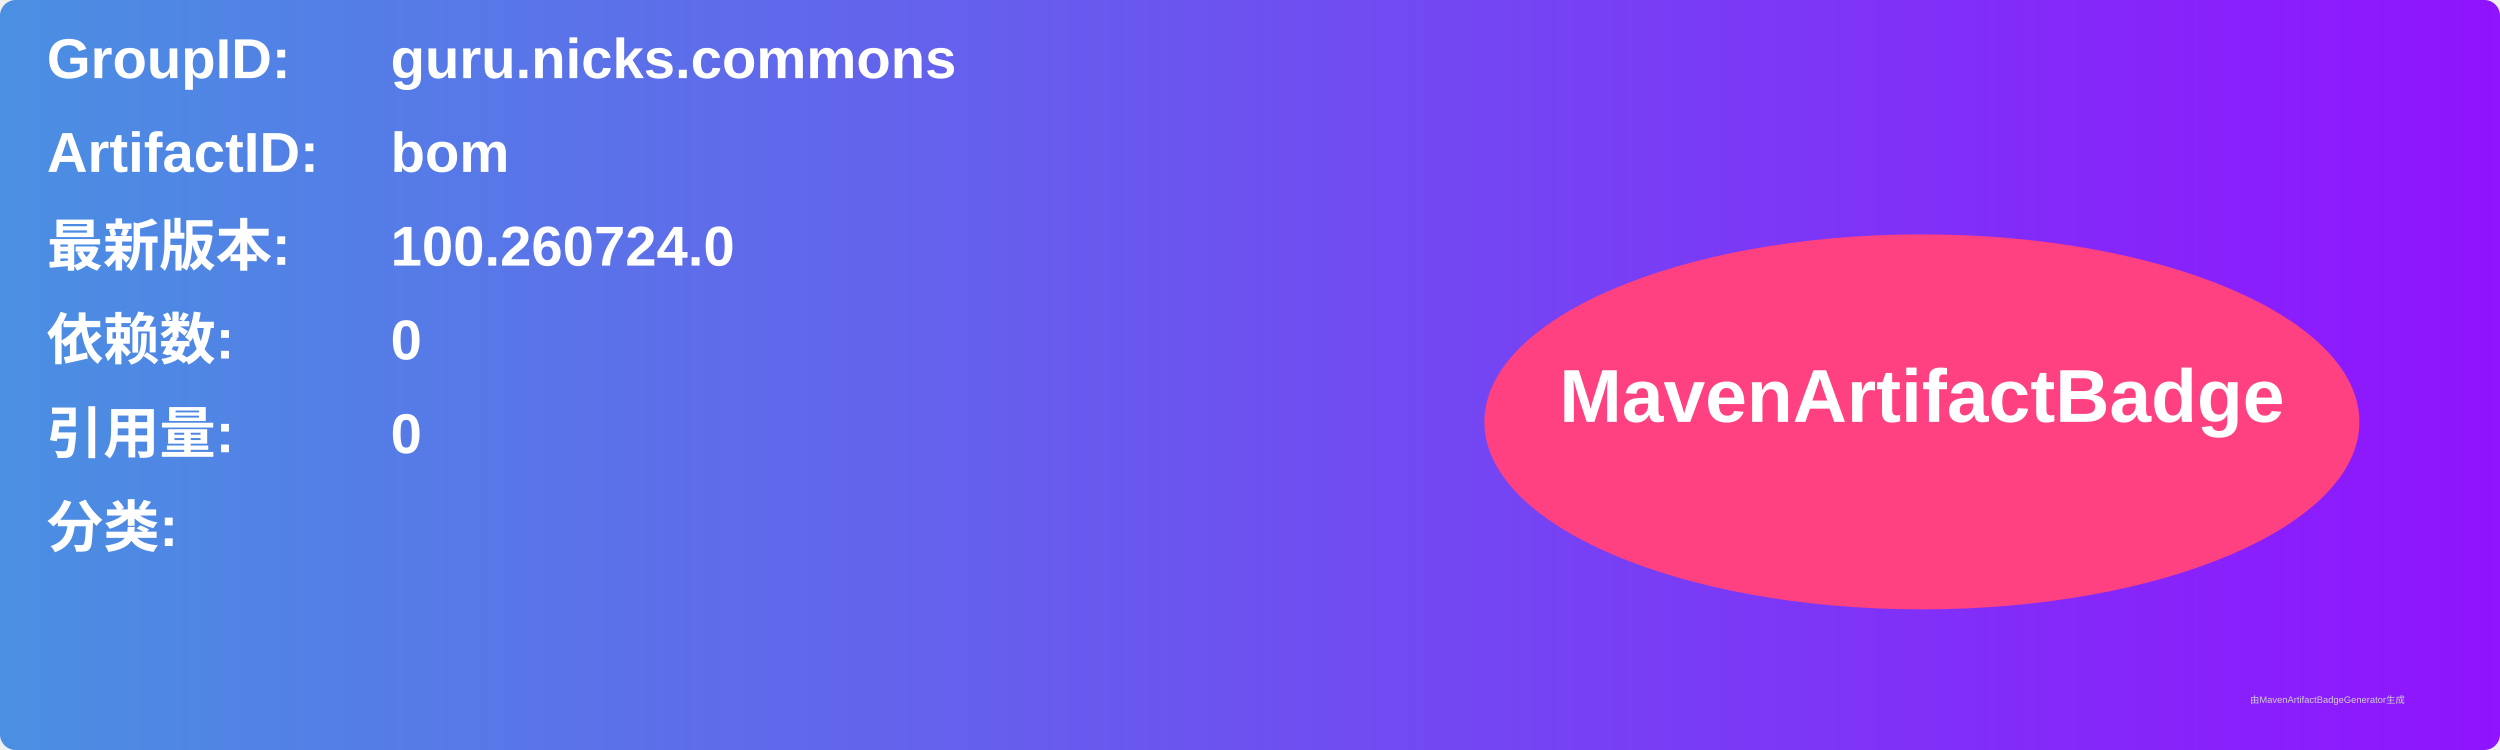
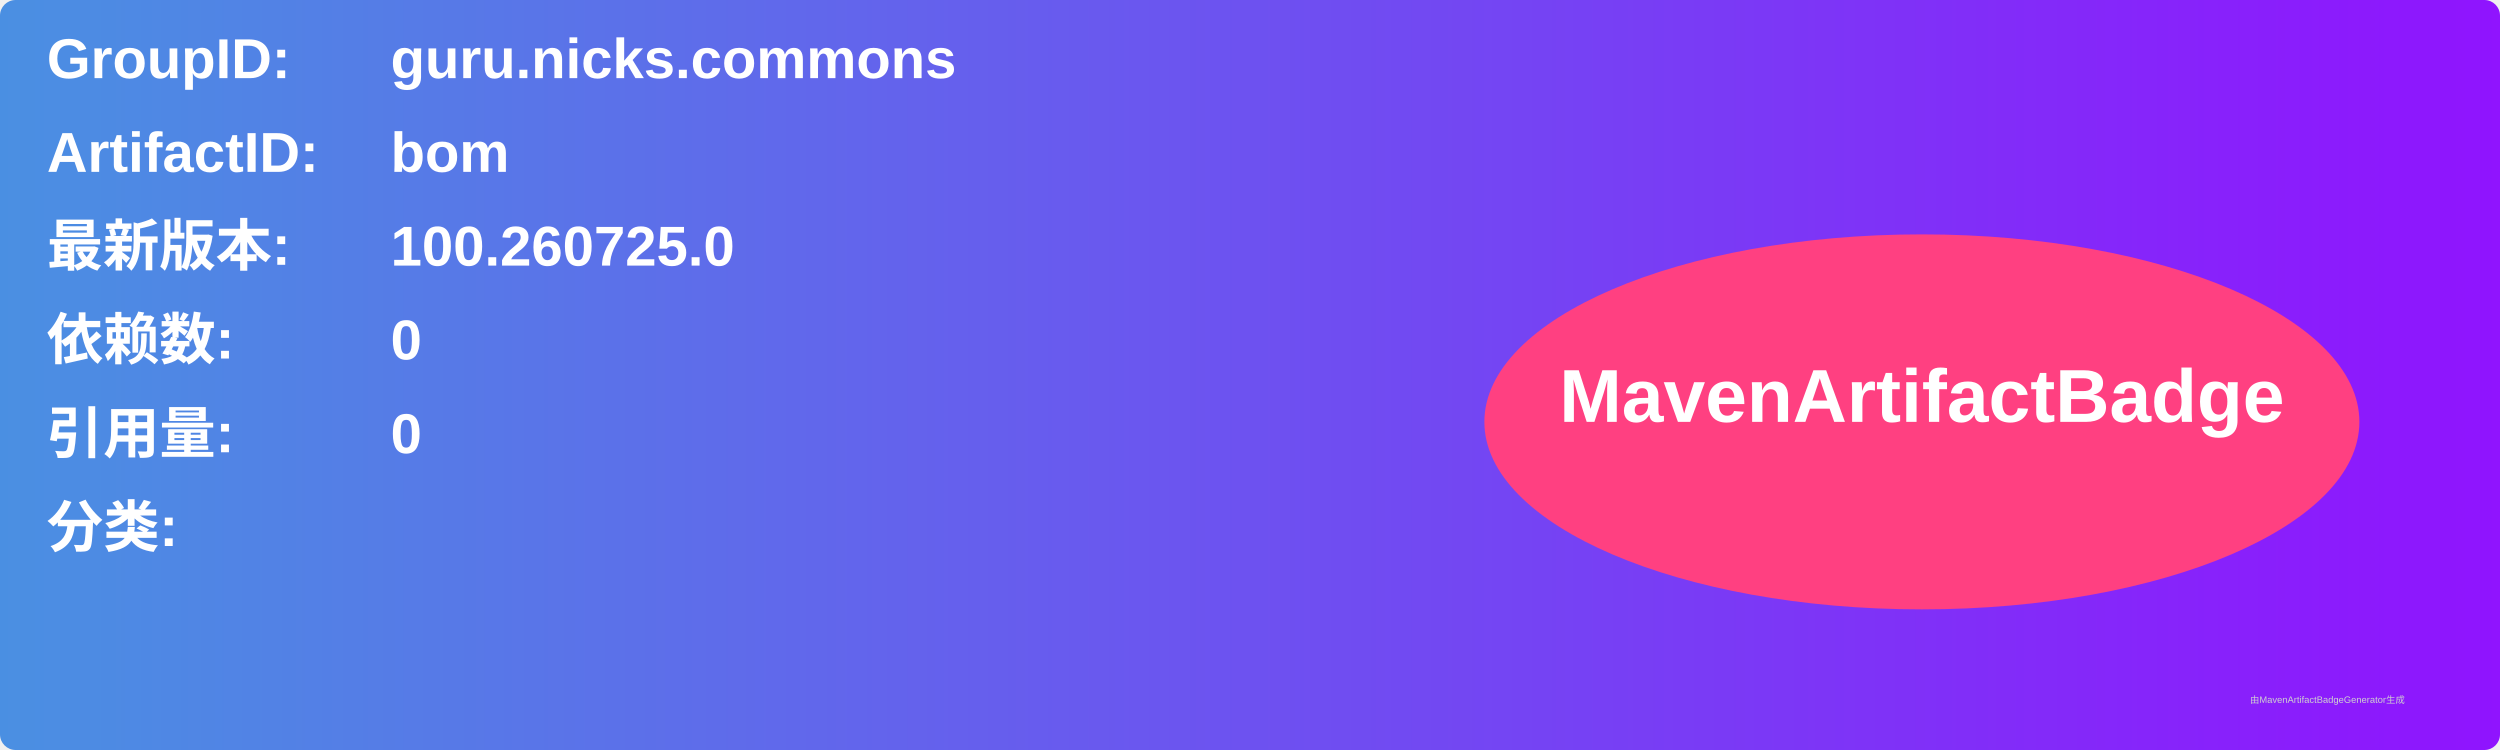
<svg xmlns="http://www.w3.org/2000/svg" width="800" height="240" viewBox="0 0 800 240">
  <linearGradient id="grad" x1="0%" y1="0%" x2="100%" y2="0%">
    <stop offset="0%" stop-color="#4a90e2" />
    <stop offset="100%" stop-color="#9013fe" />
  </linearGradient>
  <rect width="100%" height="100%" rx="5" ry="5" fill="url(#grad)" />
  <g transform="translate(15, 15)">
    <text x="0" y="10" font-family="Arial" font-size="18" fill="white" font-weight="bold" width="260">GroupID:</text>
    <text x="110" y="10" font-family="Arial" font-size="18" fill="white" font-weight="bold" width="460">guru.nicks.commons</text>
    <text x="0" y="40" font-family="Arial" font-size="18" fill="white" font-weight="bold" width="260">ArtifactID:</text>
    <text x="110" y="40" font-family="Arial" font-size="18" fill="white" font-weight="bold" width="460">bom</text>
    <text x="0" y="70" font-family="Arial" font-size="18" fill="white" font-weight="bold">最新版本:</text>
    <text x="110" y="70" font-family="Arial" font-size="18" fill="white" font-weight="bold">
-       <tspan font-weight="bold">100.260724.0</tspan>
+       <tspan font-weight="bold">100.260725.0</tspan>
    </text>
    <text x="0" y="100" font-family="Arial" font-size="18" fill="white" font-weight="bold">依赖数: </text>
    <text x="110" y="100" font-family="Arial" font-size="18" fill="white">
      <tspan font-weight="bold">0</tspan>
    </text>
    <text x="0" y="130" font-family="Arial" font-size="18" fill="white" font-weight="bold">引用量: </text>
    <text x="110" y="130" font-family="Arial" font-size="18" fill="white">
      <tspan font-weight="bold">0</tspan>
    </text>
    <text x="0" y="160" font-family="Arial" font-size="18" fill="white" font-weight="bold">分类:</text>
    <text x="10" y="190" font-family="Arial" font-size="10" fill="white">
      <tspan font-weight="bold" />
    </text>
    <ellipse cx="600" cy="120" rx="140" ry="60" fill="#ff4081" />
    <text x="600" y="120" text-anchor="middle" font-family="Arial" font-size="24" fill="white" font-weight="bold">MavenArtifactBadge</text>
  </g>
  <text x="720" y="225" font-family="Arial" font-size="3" fill="#d0d0d0">由MavenArtifactBadgeGenerator生成</text>
</svg>
